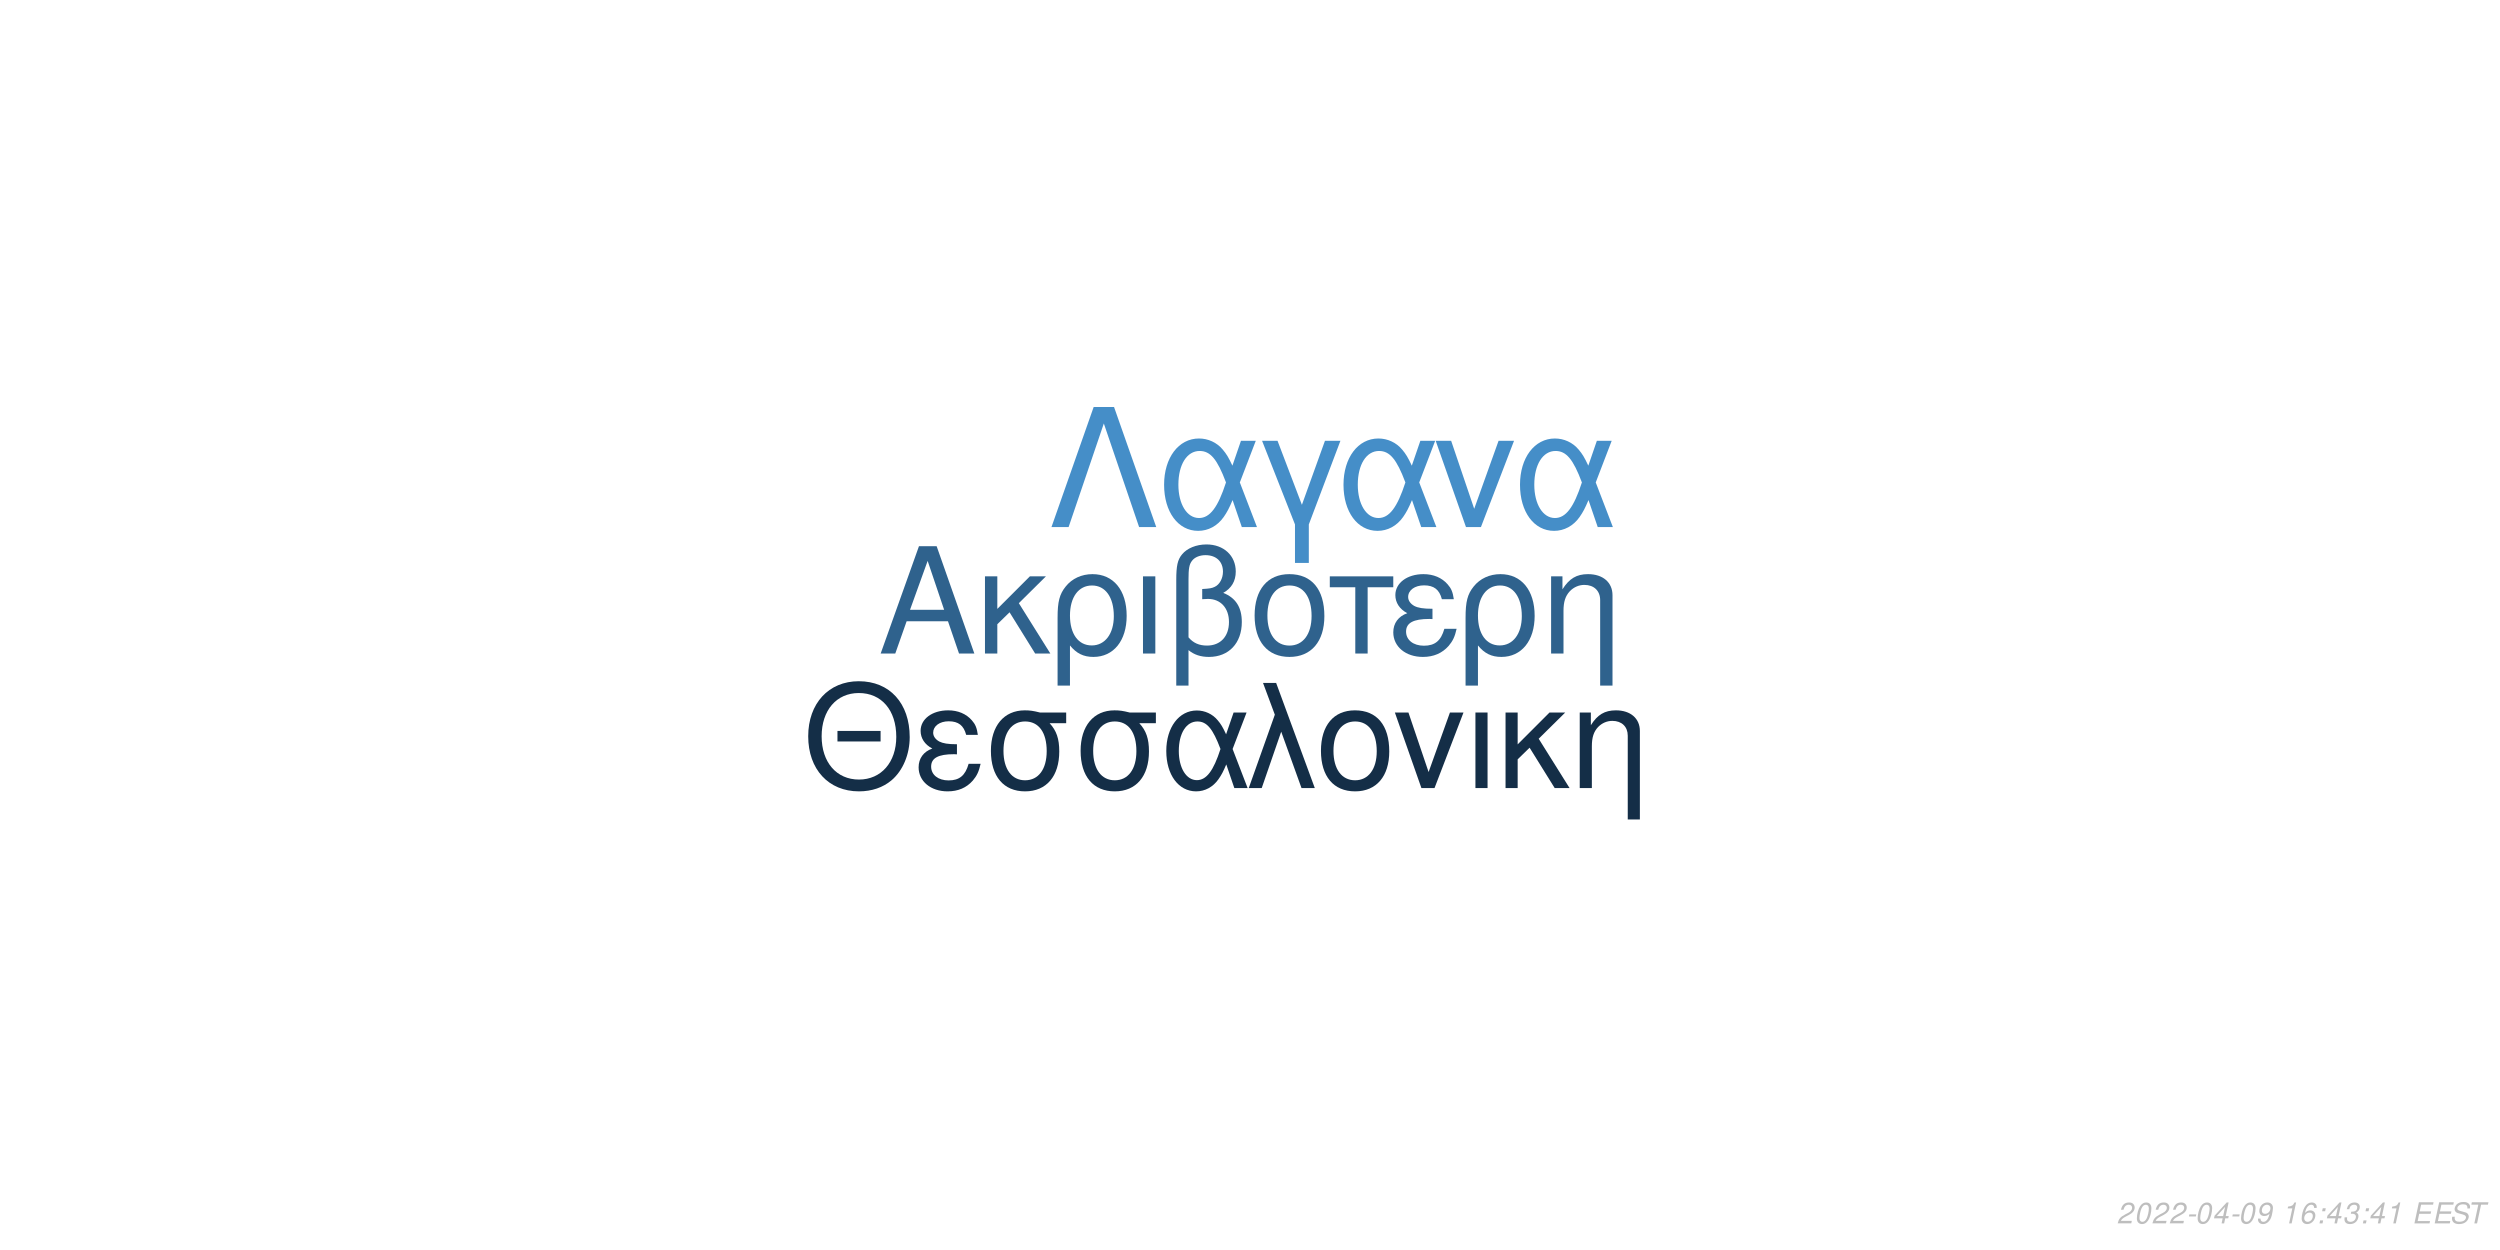
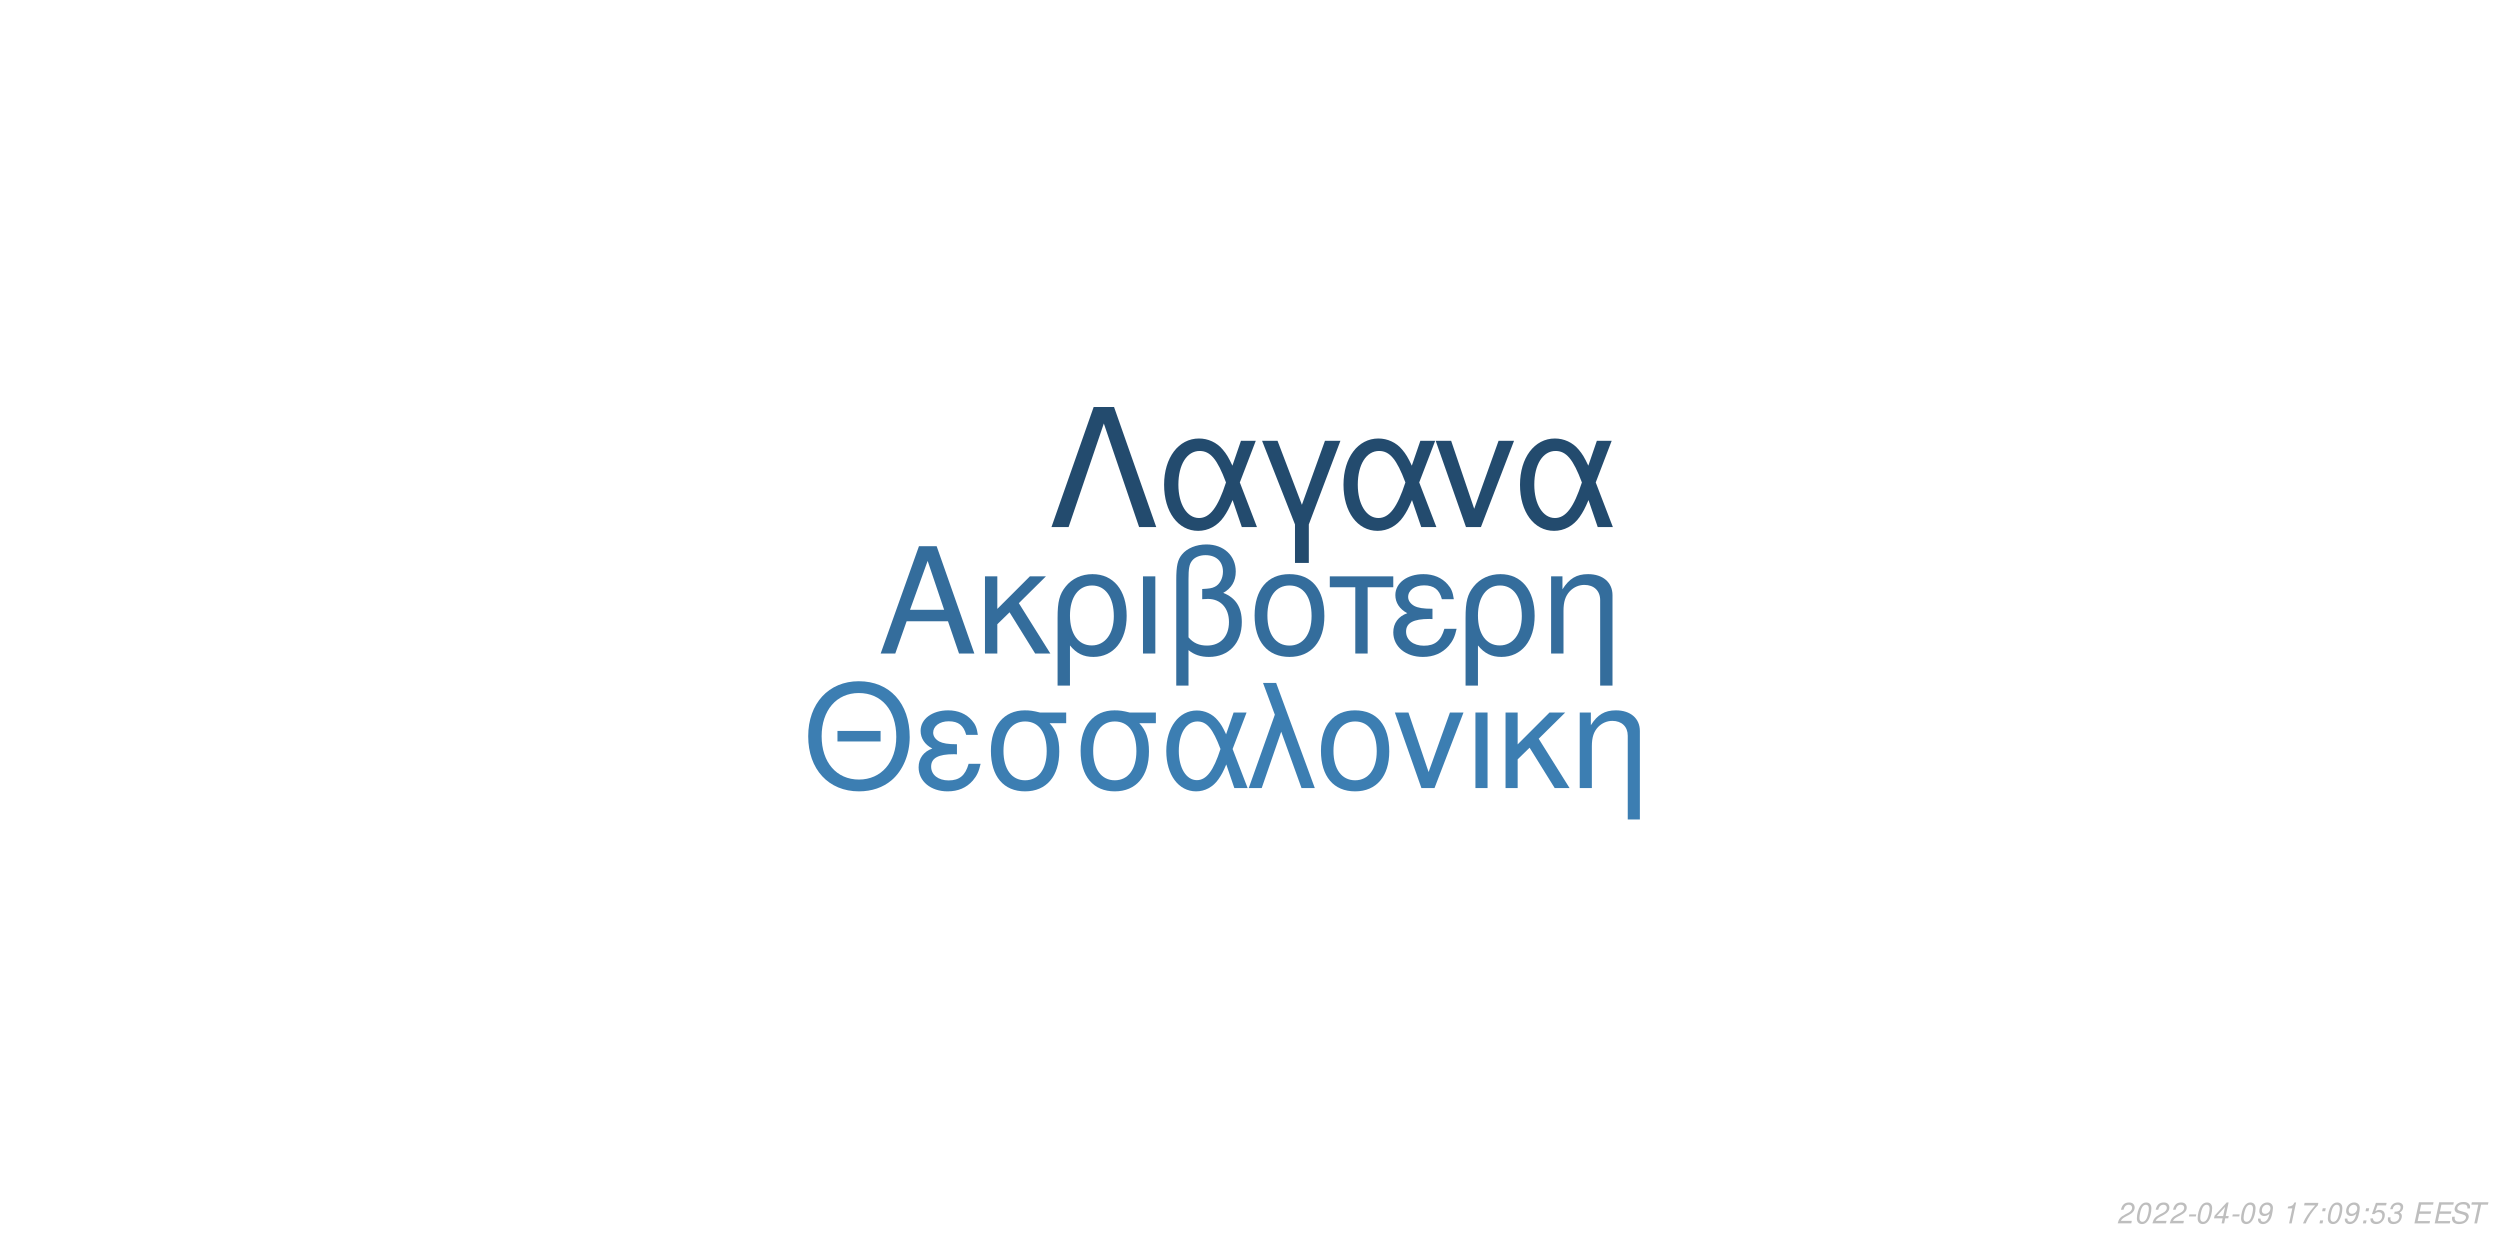
<svg xmlns="http://www.w3.org/2000/svg" xmlns:xlink="http://www.w3.org/1999/xlink" width="864pt" height="432pt" viewBox="0 0 864 432" version="1.1">
  <defs>
    <g>
      <symbol overflow="visible" id="glyph0-0">
        <path style="stroke:none;" d="" />
      </symbol>
      <symbol overflow="visible" id="glyph0-1">
        <path style="stroke:none;" d="M 24.125 -11.141 L 27.938 0 L 33.234 0 L 20.203 -37.094 L 14.094 -37.094 L 0.859 0 L 5.906 0 L 9.828 -11.141 Z M 22.797 -15.109 L 11 -15.109 L 17.094 -32.016 Z M 22.797 -15.109 " />
      </symbol>
      <symbol overflow="visible" id="glyph0-2">
        <path style="stroke:none;" d="M 7.172 -15.422 L 7.172 -26.672 L 2.906 -26.672 L 2.906 0 L 7.172 0 L 7.172 -10.125 L 11.406 -14.25 L 20.25 0 L 25.5 0 L 14.609 -17.406 L 23.969 -26.672 L 18.422 -26.672 Z M 7.172 -15.422 " />
      </symbol>
      <symbol overflow="visible" id="glyph0-3">
        <path style="stroke:none;" d="M 3 11.094 L 7.281 11.094 L 7.281 -2.797 C 9.516 -0.047 11.953 1.172 15.375 1.172 C 22.344 1.172 26.875 -4.422 26.875 -13.031 C 26.875 -21.891 22.297 -27.438 15.062 -27.438 C 11.297 -27.438 7.984 -25.906 5.797 -23.156 C 3.672 -20.516 3 -17.969 3 -12.359 Z M 14.906 -23.516 C 19.547 -23.516 22.438 -19.438 22.438 -12.922 C 22.438 -6.812 19.391 -2.797 14.812 -2.797 C 10.172 -2.797 7.281 -6.766 7.281 -13.125 C 7.281 -19.484 10.234 -23.516 14.906 -23.516 Z M 14.906 -23.516 " />
      </symbol>
      <symbol overflow="visible" id="glyph0-4">
        <path style="stroke:none;" d="M 3.516 0 L 7.781 0 L 7.781 -26.672 L 3.516 -26.672 Z M 3.516 0 " />
      </symbol>
      <symbol overflow="visible" id="glyph0-5">
        <path style="stroke:none;" d="M 4.016 11.094 L 8.25 11.094 L 8.25 -1.172 C 10.172 0.406 12.422 1.172 15.312 1.172 C 22.188 1.172 26.672 -3.609 26.672 -10.891 C 26.672 -15.984 24.578 -19.234 20.25 -20.969 C 23.109 -22.547 24.578 -25.031 24.578 -28.344 C 24.578 -33.844 20.406 -37.703 14.453 -37.703 C 10.938 -37.703 7.734 -36.391 6 -34.25 C 4.484 -32.422 4.016 -30.328 4.016 -25.391 Z M 8.25 -25.656 C 8.25 -29.359 8.5 -30.844 9.469 -32.062 C 10.375 -33.281 12.156 -34 14.094 -34 C 17.812 -34 20.156 -31.812 20.156 -28.297 C 20.156 -25.953 18.984 -23.812 17.297 -23.047 C 16.281 -22.547 15.469 -22.438 12.984 -22.297 L 12.984 -18.781 C 13.734 -18.828 14.344 -18.875 14.969 -18.875 C 19.344 -18.875 22.234 -15.719 22.234 -10.891 C 22.234 -5.906 19.281 -2.75 14.656 -2.75 C 11.953 -2.75 9.922 -3.609 8.25 -5.594 Z M 8.25 -25.656 " />
      </symbol>
      <symbol overflow="visible" id="glyph0-6">
        <path style="stroke:none;" d="M 14.094 -27.438 C 6.562 -27.438 2.094 -22.094 2.094 -13.125 C 2.094 -4.125 6.562 1.172 14.141 1.172 C 21.672 1.172 26.203 -4.172 26.203 -12.922 C 26.203 -22.188 21.828 -27.438 14.094 -27.438 Z M 14.141 -23.516 C 18.938 -23.516 21.781 -19.594 21.781 -12.984 C 21.781 -6.672 18.828 -2.75 14.141 -2.75 C 9.422 -2.75 6.516 -6.672 6.516 -13.125 C 6.516 -19.594 9.422 -23.516 14.141 -23.516 Z M 14.141 -23.516 " />
      </symbol>
      <symbol overflow="visible" id="glyph0-7">
        <path style="stroke:none;" d="M 7.891 0 L 12.156 0 L 12.156 -22.906 L 21.016 -22.906 L 21.016 -26.672 L -0.922 -26.672 L -0.922 -22.906 L 7.891 -22.906 Z M 7.891 0 " />
      </symbol>
      <symbol overflow="visible" id="glyph0-8">
        <path style="stroke:none;" d="M 14.562 -15.469 C 11.344 -15.469 9.562 -15.781 8.297 -16.438 C 6.922 -17.203 6.156 -18.328 6.156 -19.547 C 6.156 -21.891 8.453 -23.562 11.656 -23.562 C 15.062 -23.562 16.953 -22.094 17.812 -18.781 L 21.938 -18.781 C 21.578 -21.266 21.062 -22.5 19.797 -23.922 C 17.812 -26.203 14.906 -27.438 11.453 -27.438 C 5.797 -27.438 1.734 -24.375 1.734 -20.203 C 1.734 -17.609 3.156 -15.375 5.859 -13.938 C 2.797 -12.875 1.016 -10.484 1.016 -7.328 C 1.016 -2.391 5.297 1.172 11.25 1.172 C 14.969 1.172 17.906 -0.109 20.156 -2.641 C 21.578 -4.328 22.297 -5.797 22.906 -8.547 L 18.672 -8.547 C 17.5 -4.422 15.422 -2.703 11.609 -2.703 C 7.938 -2.703 5.438 -4.688 5.438 -7.578 C 5.438 -10.578 7.938 -11.953 13.484 -11.953 C 13.641 -11.953 14.094 -11.953 14.562 -11.906 Z M 14.562 -15.469 " />
      </symbol>
      <symbol overflow="visible" id="glyph0-9">
        <path style="stroke:none;" d="M 3.562 -26.672 L 3.562 0 L 7.844 0 L 7.844 -14.703 C 7.844 -17.906 8.5 -19.891 10.031 -21.531 C 11.406 -22.953 13.188 -23.719 15.062 -23.719 C 18.375 -23.719 20.516 -21.672 20.516 -18.469 L 20.516 11.094 L 24.781 11.094 L 24.781 -20.156 C 24.781 -24.578 21.469 -27.438 16.328 -27.438 C 12.359 -27.438 9.828 -25.906 7.484 -22.188 L 7.484 -26.672 Z M 3.562 -26.672 " />
      </symbol>
      <symbol overflow="visible" id="glyph1-0">
        <path style="stroke:none;" d="" />
      </symbol>
      <symbol overflow="visible" id="glyph1-1">
        <path style="stroke:none;" d="M 26.859 -19.734 L 11.953 -19.734 L 11.953 -16.094 L 26.859 -16.094 Z M 19.328 -36.922 C 8.922 -36.922 1.844 -29.25 1.844 -17.891 C 1.844 -6.484 8.875 1.141 19.391 1.141 C 23.812 1.141 27.703 -0.203 30.641 -2.688 C 34.578 -6.031 36.922 -11.656 36.922 -17.594 C 36.922 -29.297 30 -36.922 19.328 -36.922 Z M 19.328 -32.844 C 27.203 -32.844 32.281 -26.906 32.281 -17.688 C 32.281 -8.922 27.062 -2.938 19.391 -2.938 C 11.609 -2.938 6.484 -8.922 6.484 -17.891 C 6.484 -26.859 11.609 -32.844 19.328 -32.844 Z M 19.328 -32.844 " />
      </symbol>
      <symbol overflow="visible" id="glyph1-2">
        <path style="stroke:none;" d="M 14.25 -15.141 C 11.109 -15.141 9.375 -15.453 8.125 -16.094 C 6.781 -16.844 6.031 -17.938 6.031 -19.141 C 6.031 -21.422 8.266 -23.078 11.406 -23.078 C 14.75 -23.078 16.594 -21.625 17.438 -18.391 L 21.469 -18.391 C 21.125 -20.828 20.625 -22.031 19.391 -23.422 C 17.438 -25.656 14.594 -26.859 11.219 -26.859 C 5.688 -26.859 1.688 -23.875 1.688 -19.781 C 1.688 -17.234 3.094 -15.047 5.734 -13.656 C 2.734 -12.609 1 -10.266 1 -7.172 C 1 -2.344 5.188 1.141 11.016 1.141 C 14.656 1.141 17.547 -0.094 19.734 -2.594 C 21.125 -4.234 21.828 -5.688 22.422 -8.375 L 18.281 -8.375 C 17.141 -4.328 15.094 -2.641 11.359 -2.641 C 7.766 -2.641 5.328 -4.578 5.328 -7.422 C 5.328 -10.359 7.766 -11.703 13.203 -11.703 C 13.359 -11.703 13.797 -11.703 14.25 -11.656 Z M 14.25 -15.141 " />
      </symbol>
      <symbol overflow="visible" id="glyph1-3">
        <path style="stroke:none;" d="M 29 -26.109 L 19.938 -26.109 C 17.594 -26.703 16.438 -26.859 14.703 -26.859 C 7.469 -26.859 2.984 -21.469 2.984 -12.859 C 2.984 -4.031 7.375 1.141 14.797 1.141 C 22.172 1.141 26.609 -4.078 26.609 -12.656 C 26.609 -17.047 25.656 -19.828 23.266 -22.422 L 29 -22.422 Z M 14.797 -23.016 C 19.531 -23.016 22.266 -19.234 22.266 -12.75 C 22.266 -6.531 19.438 -2.688 14.797 -2.688 C 10.172 -2.688 7.328 -6.531 7.328 -12.859 C 7.328 -19.188 10.172 -23.016 14.797 -23.016 Z M 14.797 -23.016 " />
      </symbol>
      <symbol overflow="visible" id="glyph1-4">
        <path style="stroke:none;" d="M 29.344 -26.109 L 24.859 -26.109 L 22.266 -18.578 C 21.125 -21.031 20.484 -22.125 19.328 -23.469 C 17.547 -25.609 14.906 -26.812 12.156 -26.812 C 5.984 -26.812 1.594 -20.984 1.594 -12.812 C 1.594 -4.578 5.828 1.141 11.906 1.141 C 14.953 1.141 17.734 -0.344 19.625 -3.047 C 20.672 -4.531 21.281 -5.688 22.328 -8.172 L 25.109 0 L 29.703 0 L 24.516 -13.5 Z M 20.328 -13.5 C 17.891 -5.922 15.453 -2.734 12.156 -2.734 C 8.516 -2.734 5.922 -6.922 5.922 -12.812 C 5.922 -18.938 8.516 -23.016 12.359 -23.016 C 15.594 -23.016 17.688 -20.531 20.328 -13.5 Z M 20.328 -13.5 " />
      </symbol>
      <symbol overflow="visible" id="glyph1-5">
        <path style="stroke:none;" d="M 1.094 0 L 5.578 0 L 12.312 -19.484 L 19.328 0 L 23.922 0 L 10.562 -36.328 L 6.031 -36.328 L 10.109 -25.359 Z M 1.094 0 " />
      </symbol>
      <symbol overflow="visible" id="glyph1-6">
        <path style="stroke:none;" d="M 13.797 -26.859 C 6.422 -26.859 2.047 -21.625 2.047 -12.859 C 2.047 -4.031 6.422 1.141 13.859 1.141 C 21.234 1.141 25.656 -4.078 25.656 -12.656 C 25.656 -21.719 21.375 -26.859 13.797 -26.859 Z M 13.859 -23.016 C 18.531 -23.016 21.328 -19.188 21.328 -12.703 C 21.328 -6.531 18.438 -2.688 13.859 -2.688 C 9.219 -2.688 6.375 -6.531 6.375 -12.859 C 6.375 -19.188 9.219 -23.016 13.859 -23.016 Z M 13.859 -23.016 " />
      </symbol>
      <symbol overflow="visible" id="glyph1-7">
        <path style="stroke:none;" d="M 14.297 0 L 24.312 -26.109 L 19.625 -26.109 L 12.25 -5.531 L 5.281 -26.109 L 0.594 -26.109 L 9.766 0 Z M 14.297 0 " />
      </symbol>
      <symbol overflow="visible" id="glyph1-8">
        <path style="stroke:none;" d="M 3.438 0 L 7.625 0 L 7.625 -26.109 L 3.438 -26.109 Z M 3.438 0 " />
      </symbol>
      <symbol overflow="visible" id="glyph1-9">
        <path style="stroke:none;" d="M 7.031 -15.094 L 7.031 -26.109 L 2.844 -26.109 L 2.844 0 L 7.031 0 L 7.031 -9.922 L 11.156 -13.953 L 19.828 0 L 24.969 0 L 14.297 -17.047 L 23.469 -26.109 L 18.031 -26.109 Z M 7.031 -15.094 " />
      </symbol>
      <symbol overflow="visible" id="glyph1-10">
        <path style="stroke:none;" d="M 3.484 -26.109 L 3.484 0 L 7.672 0 L 7.672 -14.406 C 7.672 -17.547 8.328 -19.484 9.812 -21.078 C 11.156 -22.469 12.906 -23.219 14.75 -23.219 C 17.984 -23.219 20.078 -21.234 20.078 -18.094 L 20.078 10.859 L 24.266 10.859 L 24.266 -19.734 C 24.266 -24.062 21.031 -26.859 16 -26.859 C 12.109 -26.859 9.609 -25.359 7.328 -21.719 L 7.328 -26.109 Z M 3.484 -26.109 " />
      </symbol>
      <symbol overflow="visible" id="glyph2-0">
        <path style="stroke:none;" d="" />
      </symbol>
      <symbol overflow="visible" id="glyph2-1">
        <path style="stroke:none;" d="M 22.531 -41.484 L 15.484 -41.484 L 0.906 0 L 6.828 0 L 19 -35.797 L 31.188 0 L 37.109 0 Z M 22.531 -41.484 " />
      </symbol>
      <symbol overflow="visible" id="glyph2-2">
        <path style="stroke:none;" d="M 33.516 -29.812 L 28.391 -29.812 L 25.438 -21.219 C 24.125 -24.016 23.391 -25.266 22.078 -26.797 C 20.031 -29.25 17.016 -30.609 13.891 -30.609 C 6.828 -30.609 1.828 -23.953 1.828 -14.625 C 1.828 -5.234 6.656 1.312 13.594 1.312 C 17.078 1.312 20.266 -0.391 22.422 -3.469 C 23.609 -5.172 24.297 -6.484 25.5 -9.328 L 28.688 0 L 33.922 0 L 28 -15.422 Z M 23.219 -15.422 C 20.422 -6.766 17.641 -3.125 13.891 -3.125 C 9.734 -3.125 6.766 -7.906 6.766 -14.625 C 6.766 -21.625 9.734 -26.297 14.109 -26.297 C 17.812 -26.297 20.203 -23.453 23.219 -15.422 Z M 23.219 -15.422 " />
      </symbol>
      <symbol overflow="visible" id="glyph2-3">
        <path style="stroke:none;" d="M 12.062 12.406 L 16.844 12.406 L 16.844 -0.906 L 27.766 -29.812 L 22.422 -29.812 L 14.453 -7.688 L 6.031 -29.812 L 0.688 -29.812 L 12.062 -0.906 Z M 12.062 12.406 " />
      </symbol>
      <symbol overflow="visible" id="glyph2-4">
        <path style="stroke:none;" d="M 16.328 0 L 27.766 -29.812 L 22.422 -29.812 L 14 -6.312 L 6.031 -29.812 L 0.688 -29.812 L 11.156 0 Z M 16.328 0 " />
      </symbol>
      <symbol overflow="visible" id="glyph3-0">
        <path style="stroke:none;" d="" />
      </symbol>
      <symbol overflow="visible" id="glyph3-1">
        <path style="stroke:none;" d="M 5.234 -0.875 L 1.469 -0.875 C 1.641 -1.375 2.203 -1.891 3.109 -2.344 L 4.234 -2.938 C 5.562 -3.625 6.219 -4.469 6.219 -5.484 C 6.219 -5.938 6.062 -6.359 5.797 -6.656 C 5.469 -7.047 4.984 -7.234 4.312 -7.234 C 2.766 -7.234 1.891 -6.453 1.484 -4.734 L 2.375 -4.734 C 2.484 -5.188 2.609 -5.484 2.797 -5.75 C 3.094 -6.203 3.609 -6.453 4.188 -6.453 C 4.891 -6.453 5.344 -6.031 5.344 -5.375 C 5.344 -4.703 4.859 -4.094 4.016 -3.656 L 2.984 -3.125 C 1.234 -2.188 0.797 -1.656 0.344 -0.016 L 5.047 -0.016 Z M 5.234 -0.875 " />
      </symbol>
      <symbol overflow="visible" id="glyph3-2">
        <path style="stroke:none;" d="M 4.203 -7.234 C 3.375 -7.234 2.688 -6.812 2.125 -5.984 C 1.484 -5.047 0.984 -3.188 0.984 -1.734 C 0.984 -1.109 1.172 -0.562 1.484 -0.266 C 1.797 0.047 2.281 0.234 2.766 0.234 C 3.625 0.234 4.281 -0.156 4.859 -1.016 C 5.516 -1.953 6 -3.797 6 -5.266 C 6 -6.5 5.328 -7.234 4.203 -7.234 Z M 4.094 -6.453 C 4.734 -6.453 5.125 -5.984 5.125 -5.156 C 5.125 -4.203 4.781 -2.625 4.406 -1.812 C 3.984 -0.938 3.516 -0.547 2.875 -0.547 C 2.25 -0.547 1.875 -1.031 1.875 -1.828 C 1.875 -2.797 2.203 -4.344 2.594 -5.203 C 2.984 -6.047 3.453 -6.453 4.094 -6.453 Z M 4.094 -6.453 " />
      </symbol>
      <symbol overflow="visible" id="glyph3-3">
        <path style="stroke:none;" d="M 3.516 -3.125 L 1.125 -3.125 L 0.969 -2.406 L 3.359 -2.406 Z M 3.516 -3.125 " />
      </symbol>
      <symbol overflow="visible" id="glyph3-4">
        <path style="stroke:none;" d="M 3.625 -1.75 L 3.266 0 L 4.141 0 L 4.516 -1.75 L 5.562 -1.75 L 5.734 -2.531 L 4.688 -2.531 L 5.688 -7.234 L 5.016 -7.234 L 0.844 -2.672 L 0.641 -1.75 Z M 3.797 -2.531 L 1.594 -2.531 L 4.469 -5.703 Z M 3.797 -2.531 " />
      </symbol>
      <symbol overflow="visible" id="glyph3-5">
        <path style="stroke:none;" d="M 0.844 -1.656 C 0.844 -1.547 0.844 -1.438 0.844 -1.375 C 0.844 -0.406 1.531 0.234 2.578 0.234 C 3.203 0.234 3.766 0.016 4.297 -0.438 C 4.938 -1 5.312 -1.656 5.594 -2.719 C 5.844 -3.672 6.016 -4.766 6.016 -5.375 C 6.016 -5.844 5.844 -6.328 5.547 -6.656 C 5.203 -7.031 4.703 -7.234 4.062 -7.234 C 2.516 -7.234 1.297 -5.938 1.297 -4.266 C 1.297 -3.203 1.984 -2.547 3.047 -2.547 C 3.484 -2.547 3.953 -2.672 4.281 -2.891 C 4.406 -2.984 4.547 -3.078 4.828 -3.344 C 4.438 -1.484 3.703 -0.547 2.703 -0.547 C 2.109 -0.547 1.719 -0.938 1.719 -1.547 L 1.719 -1.656 Z M 3.953 -6.453 C 4.625 -6.453 5.141 -5.953 5.141 -5.281 C 5.141 -4.188 4.312 -3.312 3.297 -3.312 C 2.594 -3.312 2.172 -3.734 2.172 -4.453 C 2.172 -5.562 2.984 -6.453 3.953 -6.453 Z M 3.953 -6.453 " />
      </symbol>
      <symbol overflow="visible" id="glyph3-6">
        <path style="stroke:none;" d="" />
      </symbol>
      <symbol overflow="visible" id="glyph3-7">
        <path style="stroke:none;" d="M 3.703 -5.188 L 2.594 0 L 3.469 0 L 5.016 -7.234 L 4.438 -7.234 C 3.906 -6.156 3.688 -6.016 2.234 -5.812 L 2.109 -5.188 Z M 3.703 -5.188 " />
      </symbol>
      <symbol overflow="visible" id="glyph3-8">
-         <path style="stroke:none;" d="M 6.125 -5.344 L 6.141 -5.625 C 6.141 -6.609 5.453 -7.234 4.391 -7.234 C 3.438 -7.234 2.641 -6.719 2.016 -5.703 C 1.422 -4.781 0.938 -2.953 0.938 -1.688 C 0.938 -0.516 1.688 0.234 2.859 0.234 C 3.703 0.234 4.438 -0.156 5 -0.875 C 5.406 -1.422 5.672 -2.156 5.672 -2.766 C 5.672 -3.812 4.969 -4.5 3.906 -4.5 C 3.234 -4.5 2.672 -4.234 2.094 -3.625 C 2.406 -5.375 3.234 -6.453 4.25 -6.453 C 4.703 -6.453 5.062 -6.234 5.172 -5.844 C 5.203 -5.719 5.234 -5.578 5.25 -5.344 Z M 3.656 -3.734 C 4.344 -3.734 4.797 -3.281 4.797 -2.625 C 4.797 -1.469 3.984 -0.547 2.984 -0.547 C 2.297 -0.547 1.812 -1.047 1.812 -1.766 C 1.812 -2.859 2.625 -3.734 3.656 -3.734 Z M 3.656 -3.734 " />
+         <path style="stroke:none;" d="M 6.703 -7.094 L 1.953 -7.094 L 1.766 -6.219 L 5.594 -6.219 C 3.344 -3.688 2.266 -2.109 1.375 0 L 2.344 0 C 3.031 -1.906 4.828 -4.594 6.547 -6.281 Z M 6.703 -7.094 " />
      </symbol>
      <symbol overflow="visible" id="glyph3-9">
        <path style="stroke:none;" d="M 2.359 -1.031 L 1.312 -1.031 L 1.094 0 L 2.141 0 Z M 3.266 -5.234 L 2.219 -5.234 L 2 -4.203 L 3.047 -4.203 Z M 3.266 -5.234 " />
      </symbol>
      <symbol overflow="visible" id="glyph3-10">
+         <path style="stroke:none;" d="M 6.297 -7.094 L 2.594 -7.094 L 1.234 -3.234 L 2.047 -3.234 C 2.656 -3.766 2.938 -3.906 3.531 -3.906 C 4.328 -3.906 4.797 -3.453 4.797 -2.688 C 4.797 -1.438 3.969 -0.547 2.828 -0.547 C 2.031 -0.547 1.609 -0.938 1.578 -1.734 L 0.703 -1.734 L 0.703 -1.516 C 0.703 -0.938 0.844 -0.547 1.188 -0.266 C 1.562 0.062 2.078 0.234 2.703 0.234 C 3.656 0.234 4.391 -0.156 4.984 -0.922 C 5.422 -1.5 5.672 -2.234 5.672 -2.953 C 5.672 -4 4.938 -4.672 3.812 -4.672 C 3.328 -4.672 2.906 -4.547 2.406 -4.234 L 3.109 -6.219 L 6.109 -6.219 Z M 6.297 -7.094 " />
+       </symbol>
+       <symbol overflow="visible" id="glyph3-11">
        <path style="stroke:none;" d="M 2.922 -3.312 C 3.125 -3.344 3.234 -3.344 3.375 -3.344 C 4.203 -3.344 4.688 -3 4.688 -2.406 C 4.688 -1.312 3.906 -0.547 2.781 -0.547 C 2.047 -0.547 1.594 -0.938 1.594 -1.562 C 1.594 -1.719 1.609 -1.844 1.656 -2.094 L 0.766 -2.094 C 0.734 -1.797 0.719 -1.641 0.719 -1.469 C 0.719 -0.375 1.406 0.234 2.641 0.234 C 3.547 0.234 4.297 -0.078 4.812 -0.656 C 5.266 -1.156 5.562 -1.875 5.562 -2.547 C 5.562 -3.125 5.344 -3.453 4.797 -3.734 C 5.641 -4.234 6.016 -4.844 6.016 -5.734 C 6.016 -6.656 5.312 -7.234 4.203 -7.234 C 3.375 -7.234 2.672 -6.938 2.188 -6.375 C 1.891 -6.031 1.703 -5.641 1.516 -4.906 L 2.391 -4.906 C 2.5 -5.359 2.594 -5.594 2.734 -5.812 C 3.047 -6.234 3.516 -6.453 4.078 -6.453 C 4.734 -6.453 5.141 -6.125 5.141 -5.578 C 5.141 -5.188 5.016 -4.797 4.797 -4.547 C 4.516 -4.234 4 -4.062 3.266 -4.062 L 3.078 -4.062 Z M 2.922 -3.312 " />
      </symbol>
-       <symbol overflow="visible" id="glyph3-11">
+       <symbol overflow="visible" id="glyph3-12">
        <path style="stroke:none;" d="M 2.547 -3.312 L 6.5 -3.312 L 6.688 -4.141 L 2.719 -4.141 L 3.219 -6.469 L 7.344 -6.469 L 7.516 -7.297 L 2.453 -7.297 L 0.906 0 L 6.125 0 L 6.297 -0.812 L 2.016 -0.812 Z M 2.547 -3.312 " />
      </symbol>
-       <symbol overflow="visible" id="glyph3-12">
+       <symbol overflow="visible" id="glyph3-13">
        <path style="stroke:none;" d="M 7.062 -5.156 C 7.125 -5.438 7.141 -5.562 7.141 -5.703 C 7.141 -6.156 6.938 -6.594 6.594 -6.891 C 6.188 -7.25 5.656 -7.406 4.875 -7.406 C 3.844 -7.406 3.047 -7.125 2.5 -6.562 C 2.094 -6.141 1.781 -5.438 1.781 -4.922 C 1.781 -4.297 2.219 -3.766 2.891 -3.562 L 4.594 -3.094 C 5.406 -2.859 5.734 -2.578 5.734 -2.094 C 5.734 -1.781 5.547 -1.406 5.266 -1.141 C 4.844 -0.766 4.266 -0.578 3.453 -0.578 C 2.328 -0.578 1.812 -0.984 1.812 -1.906 C 1.812 -2.047 1.812 -2.125 1.844 -2.312 L 0.984 -2.312 C 0.906 -2.062 0.891 -1.906 0.891 -1.688 C 0.891 -0.484 1.797 0.234 3.297 0.234 C 4.359 0.234 5.234 -0.062 5.812 -0.609 C 6.344 -1.078 6.688 -1.797 6.688 -2.375 C 6.688 -2.641 6.609 -2.906 6.453 -3.156 C 6.234 -3.5 5.938 -3.703 5.469 -3.828 L 3.75 -4.312 C 2.984 -4.547 2.734 -4.734 2.734 -5.188 C 2.734 -5.547 2.875 -5.844 3.188 -6.109 C 3.547 -6.438 4.031 -6.594 4.703 -6.594 C 5.266 -6.594 5.688 -6.484 5.906 -6.297 C 6.094 -6.125 6.219 -5.797 6.219 -5.516 C 6.219 -5.422 6.203 -5.344 6.188 -5.156 Z M 7.062 -5.156 " />
      </symbol>
-       <symbol overflow="visible" id="glyph3-13">
+       <symbol overflow="visible" id="glyph3-14">
        <path style="stroke:none;" d="M 4.938 -6.469 L 7.312 -6.469 L 7.484 -7.297 L 1.75 -7.297 L 1.578 -6.469 L 3.984 -6.469 L 2.609 0 L 3.547 0 Z M 4.938 -6.469 " />
      </symbol>
    </g>
  </defs>
  <g id="surface1">
    <rect x="0" y="0" width="864" height="432" style="fill:rgb(100%,100%,100%);fill-opacity:1;stroke:none;" />
-     <g style="fill:rgb(18.431%,38.431%,55.294%);fill-opacity:1;">
+     <g style="fill:rgb(20.392%,42.745%,61.176%);fill-opacity:1;">
      <use xlink:href="#glyph0-1" x="303.5" y="225.861" />
      <use xlink:href="#glyph0-2" x="337.5" y="225.861" />
      <use xlink:href="#glyph0-3" x="362.5" y="225.861" />
      <use xlink:href="#glyph0-4" x="391.5" y="225.861" />
      <use xlink:href="#glyph0-5" x="402.5" y="225.861" />
      <use xlink:href="#glyph0-6" x="431.5" y="225.861" />
      <use xlink:href="#glyph0-7" x="460.5" y="225.861" />
      <use xlink:href="#glyph0-8" x="480.5" y="225.861" />
      <use xlink:href="#glyph0-3" x="503.5" y="225.861" />
      <use xlink:href="#glyph0-9" x="532.5" y="225.861" />
    </g>
-     <g style="fill:rgb(7.843%,18.039%,27.843%);fill-opacity:1;">
+     <g style="fill:rgb(23.529%,49.412%,69.804%);fill-opacity:1;">
      <use xlink:href="#glyph1-1" x="277.473" y="272.354" />
      <use xlink:href="#glyph1-2" x="316.473" y="272.354" />
      <use xlink:href="#glyph1-3" x="339.473" y="272.354" />
      <use xlink:href="#glyph1-3" x="370.473" y="272.354" />
      <use xlink:href="#glyph1-4" x="401.473" y="272.354" />
      <use xlink:href="#glyph1-5" x="430.473" y="272.354" />
      <use xlink:href="#glyph1-6" x="454.473" y="272.354" />
      <use xlink:href="#glyph1-7" x="481.473" y="272.354" />
      <use xlink:href="#glyph1-8" x="506.473" y="272.354" />
      <use xlink:href="#glyph1-9" x="517.473" y="272.354" />
      <use xlink:href="#glyph1-10" x="542.473" y="272.354" />
    </g>
-     <g style="fill:rgb(27.059%,55.686%,78.431%);fill-opacity:1;">
+     <g style="fill:rgb(13.725%,29.412%,43.137%);fill-opacity:1;">
      <use xlink:href="#glyph2-1" x="362.484" y="182.152" />
      <use xlink:href="#glyph2-2" x="400.484" y="182.152" />
      <use xlink:href="#glyph2-3" x="435.484" y="182.152" />
      <use xlink:href="#glyph2-2" x="462.484" y="182.152" />
      <use xlink:href="#glyph2-4" x="495.484" y="182.152" />
      <use xlink:href="#glyph2-2" x="523.484" y="182.152" />
    </g>
    <g style="fill:rgb(74.51%,74.51%,74.51%);fill-opacity:1;">
      <use xlink:href="#glyph3-1" x="731.52" y="422.81" />
      <use xlink:href="#glyph3-2" x="737.52" y="422.81" />
      <use xlink:href="#glyph3-1" x="743.52" y="422.81" />
      <use xlink:href="#glyph3-1" x="749.52" y="422.81" />
      <use xlink:href="#glyph3-3" x="755.52" y="422.81" />
      <use xlink:href="#glyph3-2" x="758.52" y="422.81" />
      <use xlink:href="#glyph3-4" x="764.52" y="422.81" />
      <use xlink:href="#glyph3-3" x="770.52" y="422.81" />
      <use xlink:href="#glyph3-2" x="773.52" y="422.81" />
      <use xlink:href="#glyph3-5" x="779.52" y="422.81" />
      <use xlink:href="#glyph3-6" x="785.52" y="422.81" />
      <use xlink:href="#glyph3-7" x="788.52" y="422.81" />
      <use xlink:href="#glyph3-8" x="794.52" y="422.81" />
      <use xlink:href="#glyph3-9" x="800.52" y="422.81" />
-       <use xlink:href="#glyph3-4" x="803.52" y="422.81" />
-       <use xlink:href="#glyph3-10" x="809.52" y="422.81" />
+       <use xlink:href="#glyph3-2" x="803.52" y="422.81" />
+       <use xlink:href="#glyph3-5" x="809.52" y="422.81" />
      <use xlink:href="#glyph3-9" x="815.52" y="422.81" />
-       <use xlink:href="#glyph3-4" x="818.52" y="422.81" />
-       <use xlink:href="#glyph3-7" x="824.52" y="422.81" />
+       <use xlink:href="#glyph3-10" x="818.52" y="422.81" />
+       <use xlink:href="#glyph3-11" x="824.52" y="422.81" />
      <use xlink:href="#glyph3-6" x="830.52" y="422.81" />
-       <use xlink:href="#glyph3-11" x="833.52" y="422.81" />
-       <use xlink:href="#glyph3-11" x="840.52" y="422.81" />
-       <use xlink:href="#glyph3-12" x="846.52" y="422.81" />
-       <use xlink:href="#glyph3-13" x="852.52" y="422.81" />
+       <use xlink:href="#glyph3-12" x="833.52" y="422.81" />
+       <use xlink:href="#glyph3-12" x="840.52" y="422.81" />
+       <use xlink:href="#glyph3-13" x="846.52" y="422.81" />
+       <use xlink:href="#glyph3-14" x="852.52" y="422.81" />
    </g>
  </g>
</svg>
